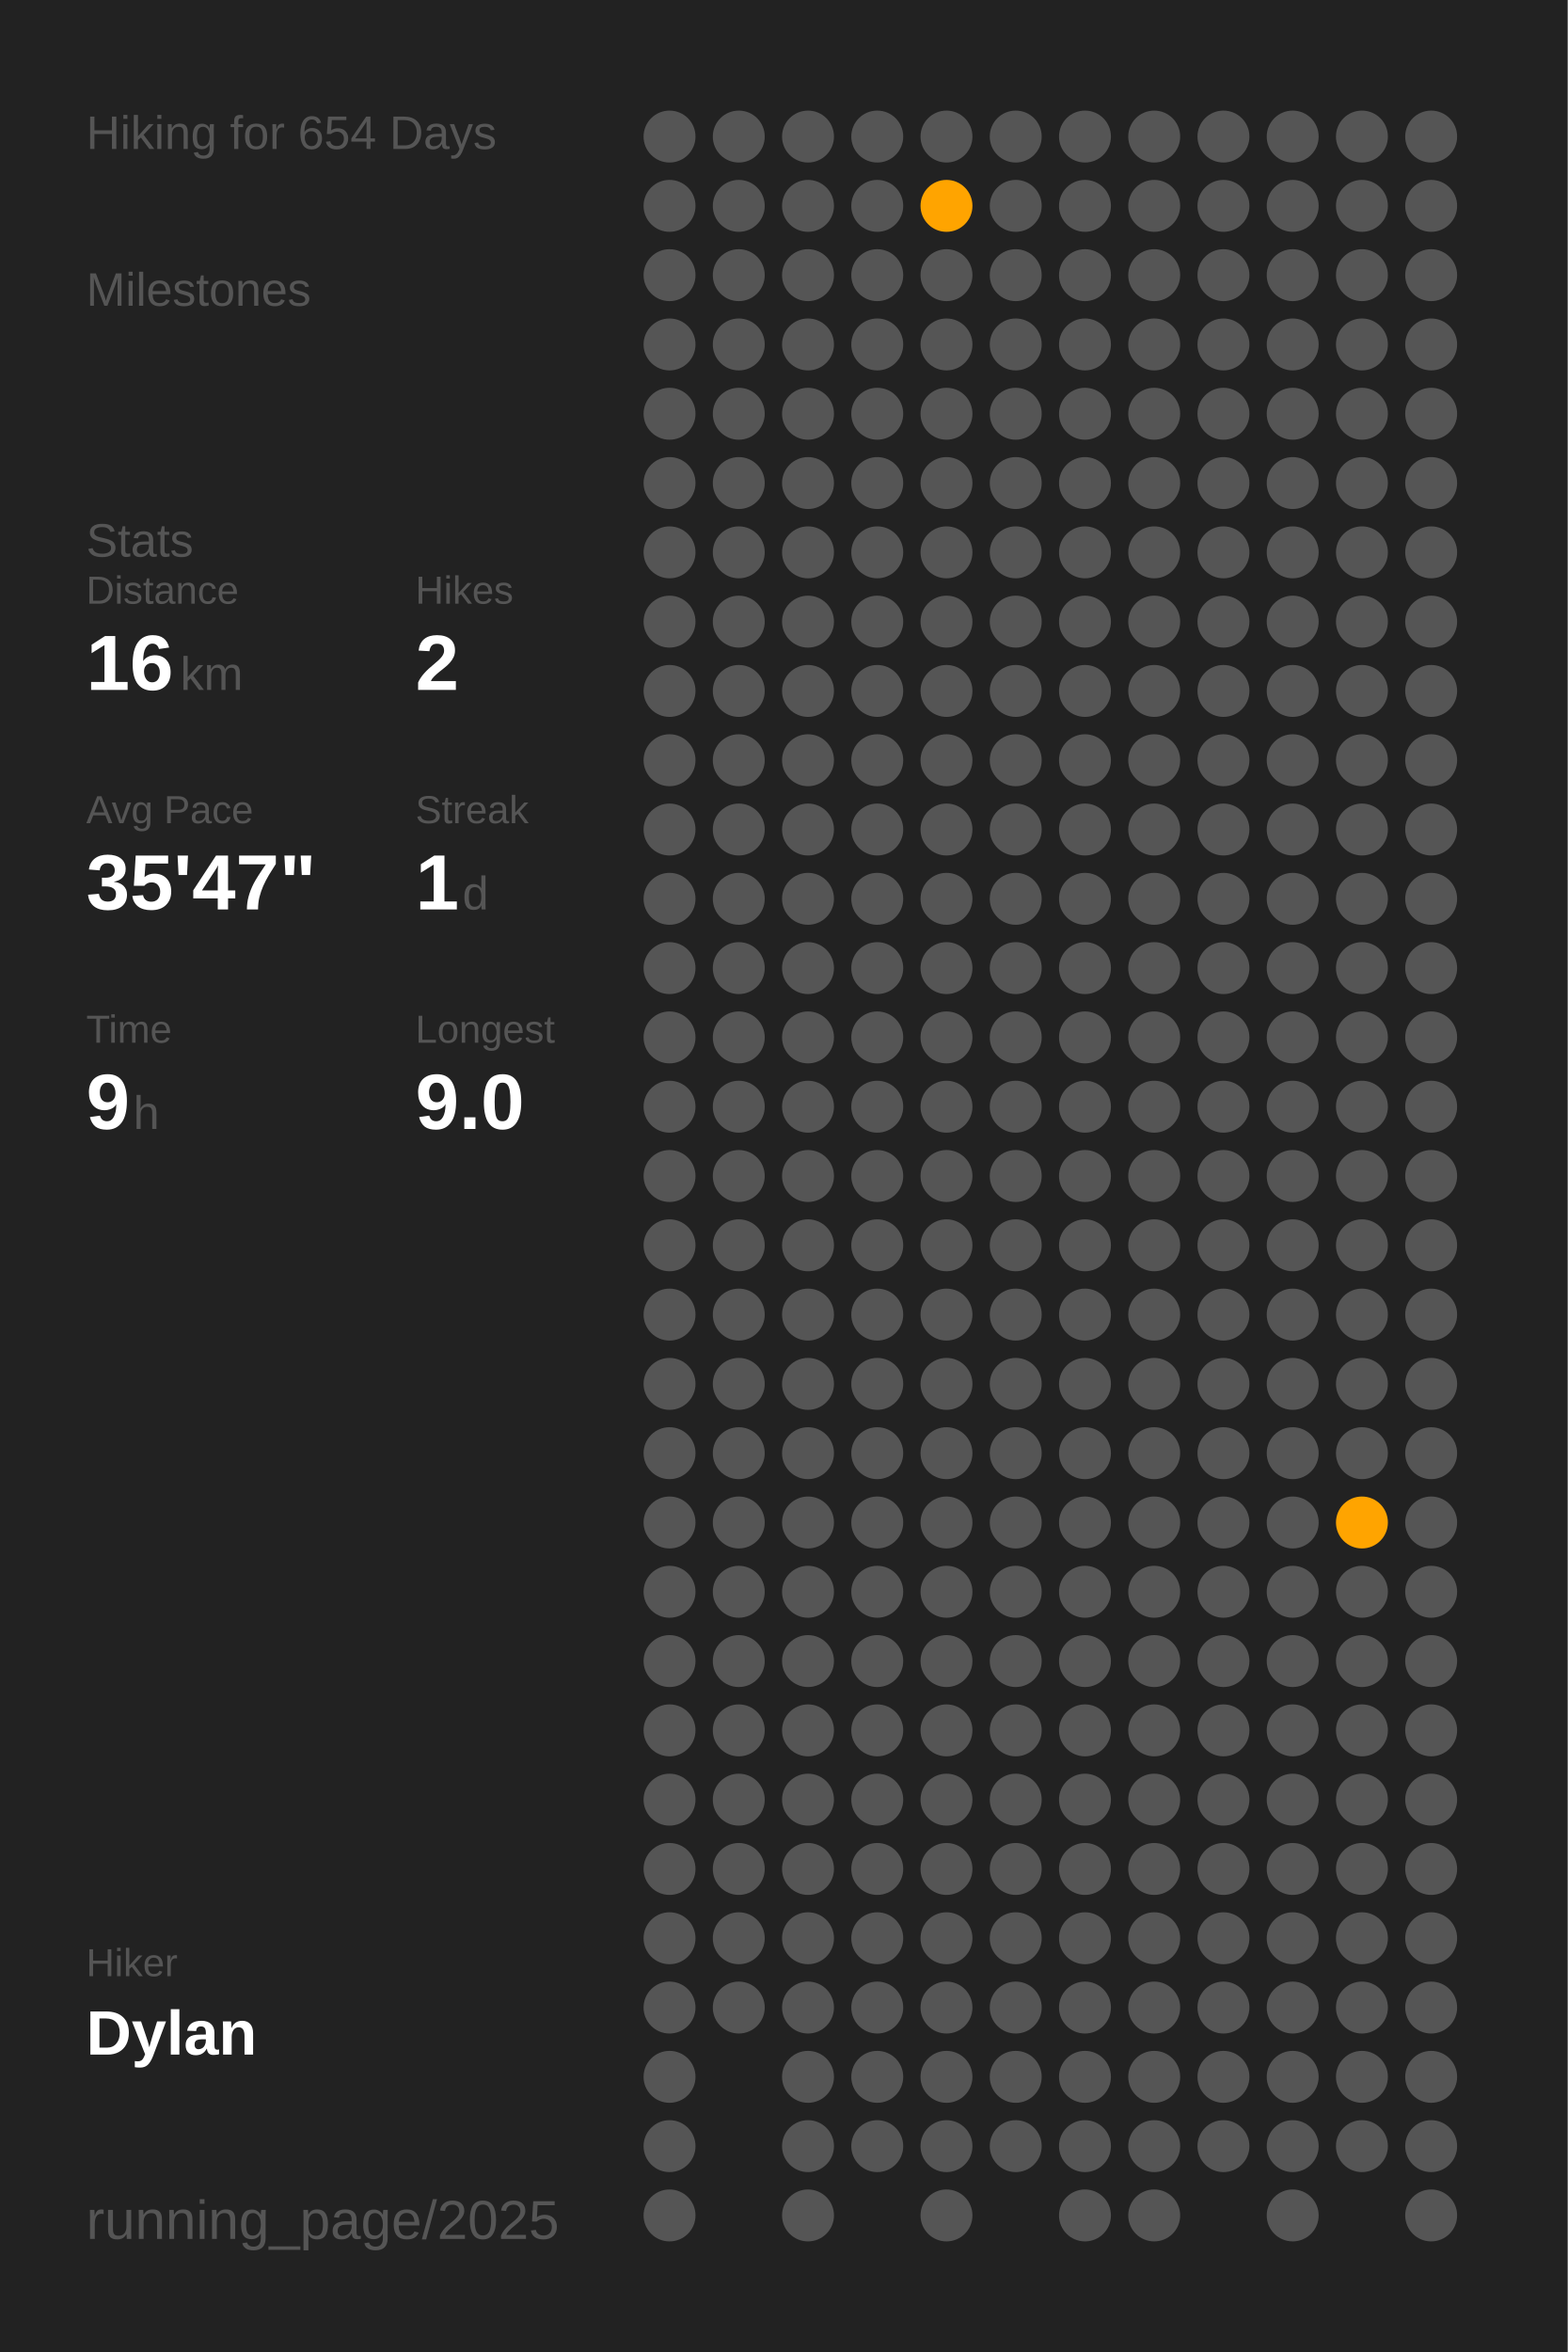
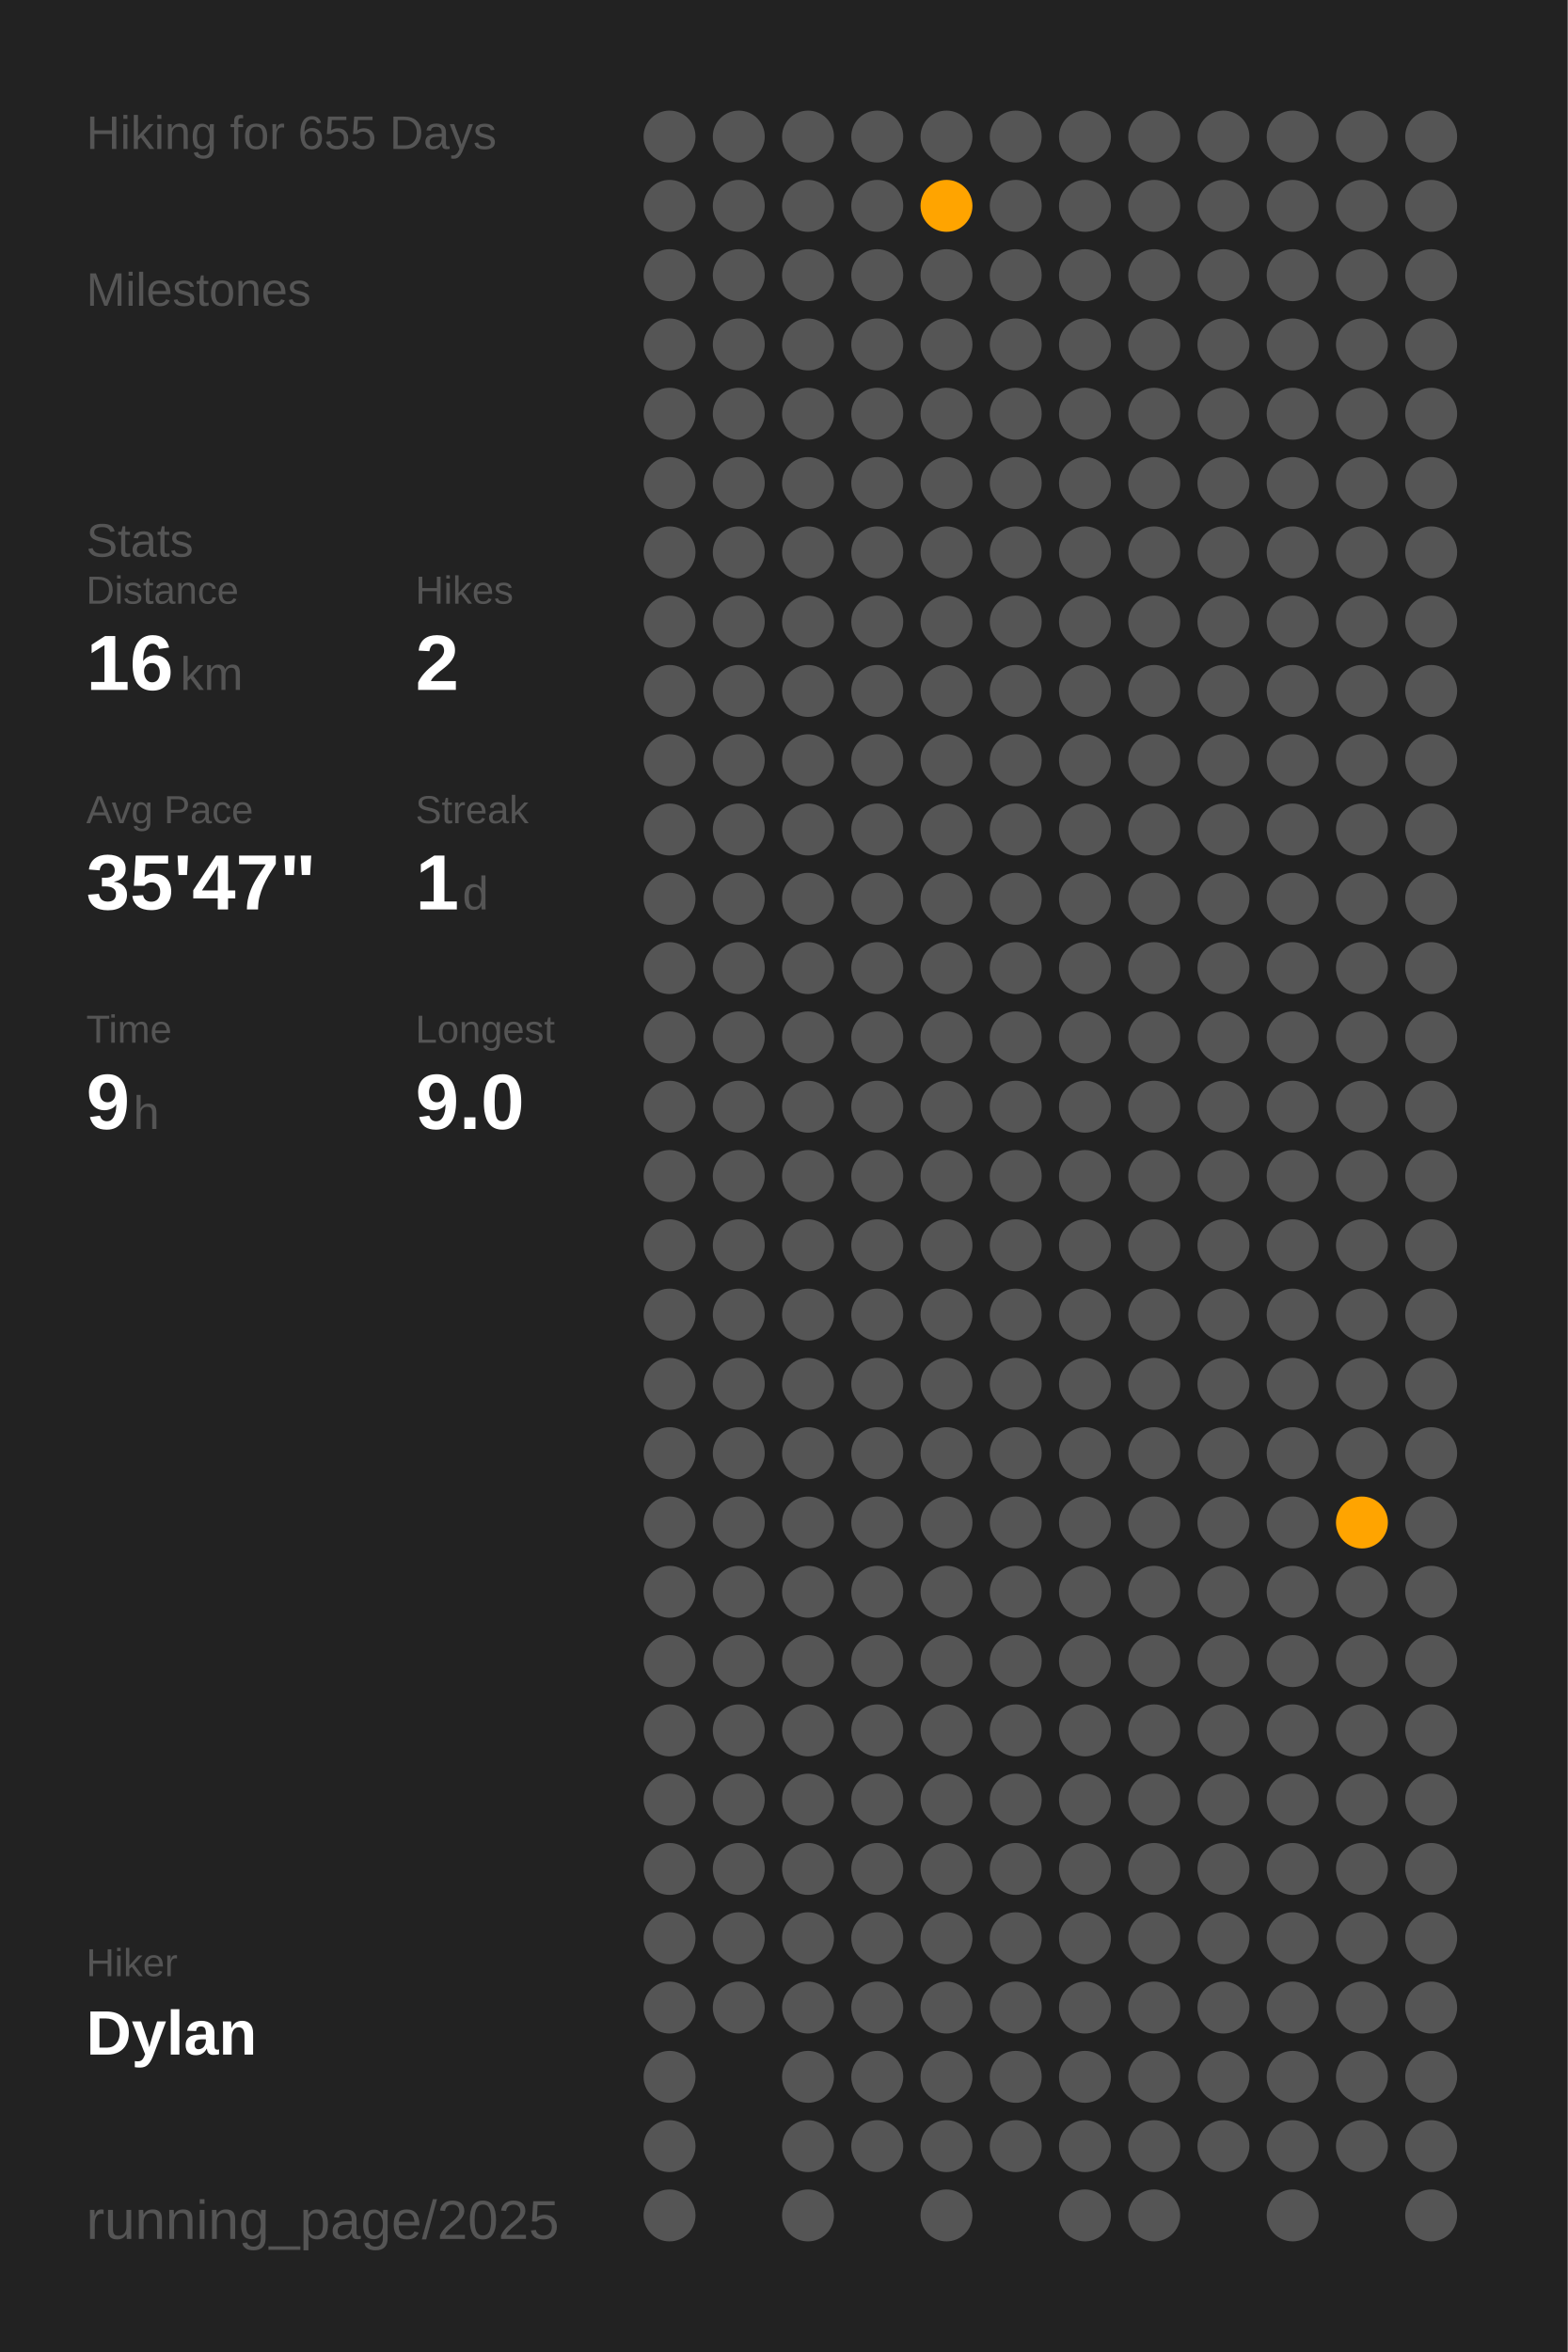
<svg xmlns="http://www.w3.org/2000/svg" baseProfile="full" class="activity-poster" data-activity-mode="hiking" data-poster-role="poster" data-poster-type="year_summary" height="300mm" version="1.1" viewBox="0,0,200,300" width="200mm">
  <defs />
  <rect class="poster-background" data-poster-role="background" fill="#222222" height="300" stroke="none" width="200" x="0" y="0" />
-   <text fill="#555555" style="font-size:6px; font-family:Arial;" x="11" y="19">Hiking for 654 Days</text>
+   <text fill="#555555" style="font-size:6px; font-family:Arial;" x="11" y="19">Hiking for 655 Days</text>
  <text fill="#555555" style="font-size:6px; font-family:Arial;" x="11" y="39">Milestones</text>
  <text fill="#555555" style="font-size:6px; font-family:Arial;" x="11" y="71">Stats</text>
  <text fill="#555555" style="font-size:5px; font-family:Arial;" x="11" y="77">Distance</text>
  <text fill="#FFFFFF" style="font-size:10px; font-family:Arial; font-weight:bold;" x="11" y="88">16</text>
  <text fill="#555555" style="font-size:6px; font-family:Arial;" x="23" y="88">km</text>
  <text fill="#555555" style="font-size:5px; font-family:Arial;" x="53" y="77">Hikes</text>
  <text fill="#FFFFFF" style="font-size:10px; font-family:Arial; font-weight:bold;" x="53" y="88">2</text>
  <text fill="#555555" style="font-size:5px; font-family:Arial;" x="11" y="105">Avg Pace</text>
  <text fill="#FFFFFF" style="font-size:10px; font-family:Arial; font-weight:bold;" x="11" y="116">35'47"</text>
  <text fill="#555555" style="font-size:5px; font-family:Arial;" x="53" y="105">Streak</text>
  <text fill="#FFFFFF" style="font-size:10px; font-family:Arial; font-weight:bold;" x="53" y="116">1</text>
  <text fill="#555555" style="font-size:6px; font-family:Arial;" x="59" y="116">d</text>
  <text fill="#555555" style="font-size:5px; font-family:Arial;" x="11" y="133">Time</text>
  <text fill="#FFFFFF" style="font-size:10px; font-family:Arial; font-weight:bold;" x="11" y="144">9</text>
  <text fill="#555555" style="font-size:6px; font-family:Arial;" x="17" y="144">h</text>
  <text fill="#555555" style="font-size:5px; font-family:Arial;" x="53" y="133">Longest</text>
  <text fill="#FFFFFF" style="font-size:10px; font-family:Arial; font-weight:bold;" x="53" y="144">9.0</text>
  <text fill="#555555" style="font-size:5px; font-family:Arial;" x="11" y="252.065">Hiker</text>
  <text fill="#FFFFFF" style="font-size:8px; font-family:Arial; font-weight:bold;" x="11" y="262.065">Dylan</text>
  <text fill="#555555" style="font-size:7px; font-family:Arial;" x="11" y="285.581">running_page/2025</text>
  <circle cx="85.417" cy="17.419" fill="#555555" r="3.312" />
  <circle cx="85.417" cy="26.258" fill="#555555" r="3.312" />
  <circle cx="85.417" cy="35.097" fill="#555555" r="3.312" />
  <circle cx="85.417" cy="43.935" fill="#555555" r="3.312" />
  <circle cx="85.417" cy="52.774" fill="#555555" r="3.312" />
  <circle cx="85.417" cy="61.613" fill="#555555" r="3.312" />
  <circle cx="85.417" cy="70.452" fill="#555555" r="3.312" />
  <circle cx="85.417" cy="79.29" fill="#555555" r="3.312" />
  <circle cx="85.417" cy="88.129" fill="#555555" r="3.312" />
  <circle cx="85.417" cy="96.968" fill="#555555" r="3.312" />
  <circle cx="85.417" cy="105.806" fill="#555555" r="3.312" />
  <circle cx="85.417" cy="114.645" fill="#555555" r="3.312" />
  <circle cx="85.417" cy="123.484" fill="#555555" r="3.312" />
  <circle cx="85.417" cy="132.323" fill="#555555" r="3.312" />
  <circle cx="85.417" cy="141.161" fill="#555555" r="3.312" />
  <circle cx="85.417" cy="150" fill="#555555" r="3.312" />
  <circle cx="85.417" cy="158.839" fill="#555555" r="3.312" />
  <circle cx="85.417" cy="167.677" fill="#555555" r="3.312" />
  <circle cx="85.417" cy="176.516" fill="#555555" r="3.312" />
  <circle cx="85.417" cy="185.355" fill="#555555" r="3.312" />
  <circle cx="85.417" cy="194.194" fill="#555555" r="3.312" />
  <circle cx="85.417" cy="203.032" fill="#555555" r="3.312" />
  <circle cx="85.417" cy="211.871" fill="#555555" r="3.312" />
  <circle cx="85.417" cy="220.71" fill="#555555" r="3.312" />
  <circle cx="85.417" cy="229.548" fill="#555555" r="3.312" />
  <circle cx="85.417" cy="238.387" fill="#555555" r="3.312" />
  <circle cx="85.417" cy="247.226" fill="#555555" r="3.312" />
  <circle cx="85.417" cy="256.065" fill="#555555" r="3.312" />
  <circle cx="85.417" cy="264.903" fill="#555555" r="3.312" />
  <circle cx="85.417" cy="273.742" fill="#555555" r="3.312" />
  <circle cx="85.417" cy="282.581" fill="#555555" r="3.312" />
  <circle cx="94.25" cy="17.419" fill="#555555" r="3.312" />
  <circle cx="94.25" cy="26.258" fill="#555555" r="3.312" />
  <circle cx="94.25" cy="35.097" fill="#555555" r="3.312" />
  <circle cx="94.25" cy="43.935" fill="#555555" r="3.312" />
  <circle cx="94.25" cy="52.774" fill="#555555" r="3.312" />
  <circle cx="94.25" cy="61.613" fill="#555555" r="3.312" />
  <circle cx="94.25" cy="70.452" fill="#555555" r="3.312" />
  <circle cx="94.25" cy="79.29" fill="#555555" r="3.312" />
  <circle cx="94.25" cy="88.129" fill="#555555" r="3.312" />
  <circle cx="94.25" cy="96.968" fill="#555555" r="3.312" />
  <circle cx="94.25" cy="105.806" fill="#555555" r="3.312" />
  <circle cx="94.25" cy="114.645" fill="#555555" r="3.312" />
  <circle cx="94.25" cy="123.484" fill="#555555" r="3.312" />
  <circle cx="94.25" cy="132.323" fill="#555555" r="3.312" />
  <circle cx="94.25" cy="141.161" fill="#555555" r="3.312" />
  <circle cx="94.25" cy="150" fill="#555555" r="3.312" />
  <circle cx="94.25" cy="158.839" fill="#555555" r="3.312" />
  <circle cx="94.25" cy="167.677" fill="#555555" r="3.312" />
  <circle cx="94.25" cy="176.516" fill="#555555" r="3.312" />
  <circle cx="94.25" cy="185.355" fill="#555555" r="3.312" />
  <circle cx="94.25" cy="194.194" fill="#555555" r="3.312" />
  <circle cx="94.25" cy="203.032" fill="#555555" r="3.312" />
  <circle cx="94.25" cy="211.871" fill="#555555" r="3.312" />
  <circle cx="94.25" cy="220.71" fill="#555555" r="3.312" />
  <circle cx="94.25" cy="229.548" fill="#555555" r="3.312" />
  <circle cx="94.25" cy="238.387" fill="#555555" r="3.312" />
  <circle cx="94.25" cy="247.226" fill="#555555" r="3.312" />
  <circle cx="94.25" cy="256.065" fill="#555555" r="3.312" />
  <circle cx="103.083" cy="17.419" fill="#555555" r="3.312" />
  <circle cx="103.083" cy="26.258" fill="#555555" r="3.312" />
  <circle cx="103.083" cy="35.097" fill="#555555" r="3.312" />
  <circle cx="103.083" cy="43.935" fill="#555555" r="3.312" />
  <circle cx="103.083" cy="52.774" fill="#555555" r="3.312" />
  <circle cx="103.083" cy="61.613" fill="#555555" r="3.312" />
  <circle cx="103.083" cy="70.452" fill="#555555" r="3.312" />
  <circle cx="103.083" cy="79.29" fill="#555555" r="3.312" />
  <circle cx="103.083" cy="88.129" fill="#555555" r="3.312" />
  <circle cx="103.083" cy="96.968" fill="#555555" r="3.312" />
  <circle cx="103.083" cy="105.806" fill="#555555" r="3.312" />
  <circle cx="103.083" cy="114.645" fill="#555555" r="3.312" />
  <circle cx="103.083" cy="123.484" fill="#555555" r="3.312" />
  <circle cx="103.083" cy="132.323" fill="#555555" r="3.312" />
  <circle cx="103.083" cy="141.161" fill="#555555" r="3.312" />
  <circle cx="103.083" cy="150" fill="#555555" r="3.312" />
  <circle cx="103.083" cy="158.839" fill="#555555" r="3.312" />
  <circle cx="103.083" cy="167.677" fill="#555555" r="3.312" />
  <circle cx="103.083" cy="176.516" fill="#555555" r="3.312" />
  <circle cx="103.083" cy="185.355" fill="#555555" r="3.312" />
  <circle cx="103.083" cy="194.194" fill="#555555" r="3.312" />
  <circle cx="103.083" cy="203.032" fill="#555555" r="3.312" />
  <circle cx="103.083" cy="211.871" fill="#555555" r="3.312" />
  <circle cx="103.083" cy="220.71" fill="#555555" r="3.312" />
  <circle cx="103.083" cy="229.548" fill="#555555" r="3.312" />
  <circle cx="103.083" cy="238.387" fill="#555555" r="3.312" />
  <circle cx="103.083" cy="247.226" fill="#555555" r="3.312" />
  <circle cx="103.083" cy="256.065" fill="#555555" r="3.312" />
  <circle cx="103.083" cy="264.903" fill="#555555" r="3.312" />
  <circle cx="103.083" cy="273.742" fill="#555555" r="3.312" />
  <circle cx="103.083" cy="282.581" fill="#555555" r="3.312" />
  <circle cx="111.917" cy="17.419" fill="#555555" r="3.312" />
  <circle cx="111.917" cy="26.258" fill="#555555" r="3.312" />
  <circle cx="111.917" cy="35.097" fill="#555555" r="3.312" />
  <circle cx="111.917" cy="43.935" fill="#555555" r="3.312" />
  <circle cx="111.917" cy="52.774" fill="#555555" r="3.312" />
  <circle cx="111.917" cy="61.613" fill="#555555" r="3.312" />
  <circle cx="111.917" cy="70.452" fill="#555555" r="3.312" />
  <circle cx="111.917" cy="79.29" fill="#555555" r="3.312" />
  <circle cx="111.917" cy="88.129" fill="#555555" r="3.312" />
  <circle cx="111.917" cy="96.968" fill="#555555" r="3.312" />
  <circle cx="111.917" cy="105.806" fill="#555555" r="3.312" />
  <circle cx="111.917" cy="114.645" fill="#555555" r="3.312" />
  <circle cx="111.917" cy="123.484" fill="#555555" r="3.312" />
  <circle cx="111.917" cy="132.323" fill="#555555" r="3.312" />
  <circle cx="111.917" cy="141.161" fill="#555555" r="3.312" />
  <circle cx="111.917" cy="150" fill="#555555" r="3.312" />
  <circle cx="111.917" cy="158.839" fill="#555555" r="3.312" />
  <circle cx="111.917" cy="167.677" fill="#555555" r="3.312" />
  <circle cx="111.917" cy="176.516" fill="#555555" r="3.312" />
  <circle cx="111.917" cy="185.355" fill="#555555" r="3.312" />
  <circle cx="111.917" cy="194.194" fill="#555555" r="3.312" />
  <circle cx="111.917" cy="203.032" fill="#555555" r="3.312" />
  <circle cx="111.917" cy="211.871" fill="#555555" r="3.312" />
  <circle cx="111.917" cy="220.71" fill="#555555" r="3.312" />
  <circle cx="111.917" cy="229.548" fill="#555555" r="3.312" />
  <circle cx="111.917" cy="238.387" fill="#555555" r="3.312" />
  <circle cx="111.917" cy="247.226" fill="#555555" r="3.312" />
  <circle cx="111.917" cy="256.065" fill="#555555" r="3.312" />
  <circle cx="111.917" cy="264.903" fill="#555555" r="3.312" />
  <circle cx="111.917" cy="273.742" fill="#555555" r="3.312" />
  <circle cx="120.75" cy="17.419" fill="#555555" r="3.312" />
  <circle cx="120.75" cy="26.258" fill="#ffa400" r="3.312" />
  <circle cx="120.75" cy="35.097" fill="#555555" r="3.312" />
  <circle cx="120.75" cy="43.935" fill="#555555" r="3.312" />
  <circle cx="120.75" cy="52.774" fill="#555555" r="3.312" />
  <circle cx="120.75" cy="61.613" fill="#555555" r="3.312" />
  <circle cx="120.75" cy="70.452" fill="#555555" r="3.312" />
  <circle cx="120.75" cy="79.29" fill="#555555" r="3.312" />
  <circle cx="120.75" cy="88.129" fill="#555555" r="3.312" />
  <circle cx="120.75" cy="96.968" fill="#555555" r="3.312" />
  <circle cx="120.75" cy="105.806" fill="#555555" r="3.312" />
  <circle cx="120.75" cy="114.645" fill="#555555" r="3.312" />
  <circle cx="120.75" cy="123.484" fill="#555555" r="3.312" />
  <circle cx="120.75" cy="132.323" fill="#555555" r="3.312" />
  <circle cx="120.75" cy="141.161" fill="#555555" r="3.312" />
  <circle cx="120.75" cy="150" fill="#555555" r="3.312" />
  <circle cx="120.75" cy="158.839" fill="#555555" r="3.312" />
  <circle cx="120.75" cy="167.677" fill="#555555" r="3.312" />
  <circle cx="120.75" cy="176.516" fill="#555555" r="3.312" />
  <circle cx="120.75" cy="185.355" fill="#555555" r="3.312" />
  <circle cx="120.75" cy="194.194" fill="#555555" r="3.312" />
  <circle cx="120.75" cy="203.032" fill="#555555" r="3.312" />
  <circle cx="120.75" cy="211.871" fill="#555555" r="3.312" />
  <circle cx="120.75" cy="220.71" fill="#555555" r="3.312" />
  <circle cx="120.75" cy="229.548" fill="#555555" r="3.312" />
  <circle cx="120.75" cy="238.387" fill="#555555" r="3.312" />
  <circle cx="120.75" cy="247.226" fill="#555555" r="3.312" />
  <circle cx="120.75" cy="256.065" fill="#555555" r="3.312" />
  <circle cx="120.75" cy="264.903" fill="#555555" r="3.312" />
  <circle cx="120.75" cy="273.742" fill="#555555" r="3.312" />
  <circle cx="120.75" cy="282.581" fill="#555555" r="3.312" />
  <circle cx="129.583" cy="17.419" fill="#555555" r="3.312" />
  <circle cx="129.583" cy="26.258" fill="#555555" r="3.312" />
  <circle cx="129.583" cy="35.097" fill="#555555" r="3.312" />
  <circle cx="129.583" cy="43.935" fill="#555555" r="3.312" />
  <circle cx="129.583" cy="52.774" fill="#555555" r="3.312" />
  <circle cx="129.583" cy="61.613" fill="#555555" r="3.312" />
  <circle cx="129.583" cy="70.452" fill="#555555" r="3.312" />
  <circle cx="129.583" cy="79.29" fill="#555555" r="3.312" />
  <circle cx="129.583" cy="88.129" fill="#555555" r="3.312" />
  <circle cx="129.583" cy="96.968" fill="#555555" r="3.312" />
  <circle cx="129.583" cy="105.806" fill="#555555" r="3.312" />
  <circle cx="129.583" cy="114.645" fill="#555555" r="3.312" />
  <circle cx="129.583" cy="123.484" fill="#555555" r="3.312" />
  <circle cx="129.583" cy="132.323" fill="#555555" r="3.312" />
  <circle cx="129.583" cy="141.161" fill="#555555" r="3.312" />
  <circle cx="129.583" cy="150" fill="#555555" r="3.312" />
  <circle cx="129.583" cy="158.839" fill="#555555" r="3.312" />
  <circle cx="129.583" cy="167.677" fill="#555555" r="3.312" />
  <circle cx="129.583" cy="176.516" fill="#555555" r="3.312" />
  <circle cx="129.583" cy="185.355" fill="#555555" r="3.312" />
  <circle cx="129.583" cy="194.194" fill="#555555" r="3.312" />
  <circle cx="129.583" cy="203.032" fill="#555555" r="3.312" />
  <circle cx="129.583" cy="211.871" fill="#555555" r="3.312" />
  <circle cx="129.583" cy="220.71" fill="#555555" r="3.312" />
  <circle cx="129.583" cy="229.548" fill="#555555" r="3.312" />
  <circle cx="129.583" cy="238.387" fill="#555555" r="3.312" />
  <circle cx="129.583" cy="247.226" fill="#555555" r="3.312" />
  <circle cx="129.583" cy="256.065" fill="#555555" r="3.312" />
  <circle cx="129.583" cy="264.903" fill="#555555" r="3.312" />
  <circle cx="129.583" cy="273.742" fill="#555555" r="3.312" />
  <circle cx="138.417" cy="17.419" fill="#555555" r="3.312" />
  <circle cx="138.417" cy="26.258" fill="#555555" r="3.312" />
  <circle cx="138.417" cy="35.097" fill="#555555" r="3.312" />
  <circle cx="138.417" cy="43.935" fill="#555555" r="3.312" />
  <circle cx="138.417" cy="52.774" fill="#555555" r="3.312" />
  <circle cx="138.417" cy="61.613" fill="#555555" r="3.312" />
  <circle cx="138.417" cy="70.452" fill="#555555" r="3.312" />
  <circle cx="138.417" cy="79.29" fill="#555555" r="3.312" />
  <circle cx="138.417" cy="88.129" fill="#555555" r="3.312" />
  <circle cx="138.417" cy="96.968" fill="#555555" r="3.312" />
  <circle cx="138.417" cy="105.806" fill="#555555" r="3.312" />
  <circle cx="138.417" cy="114.645" fill="#555555" r="3.312" />
  <circle cx="138.417" cy="123.484" fill="#555555" r="3.312" />
  <circle cx="138.417" cy="132.323" fill="#555555" r="3.312" />
  <circle cx="138.417" cy="141.161" fill="#555555" r="3.312" />
  <circle cx="138.417" cy="150" fill="#555555" r="3.312" />
  <circle cx="138.417" cy="158.839" fill="#555555" r="3.312" />
  <circle cx="138.417" cy="167.677" fill="#555555" r="3.312" />
  <circle cx="138.417" cy="176.516" fill="#555555" r="3.312" />
  <circle cx="138.417" cy="185.355" fill="#555555" r="3.312" />
  <circle cx="138.417" cy="194.194" fill="#555555" r="3.312" />
  <circle cx="138.417" cy="203.032" fill="#555555" r="3.312" />
  <circle cx="138.417" cy="211.871" fill="#555555" r="3.312" />
  <circle cx="138.417" cy="220.71" fill="#555555" r="3.312" />
  <circle cx="138.417" cy="229.548" fill="#555555" r="3.312" />
  <circle cx="138.417" cy="238.387" fill="#555555" r="3.312" />
  <circle cx="138.417" cy="247.226" fill="#555555" r="3.312" />
  <circle cx="138.417" cy="256.065" fill="#555555" r="3.312" />
  <circle cx="138.417" cy="264.903" fill="#555555" r="3.312" />
  <circle cx="138.417" cy="273.742" fill="#555555" r="3.312" />
  <circle cx="138.417" cy="282.581" fill="#555555" r="3.312" />
  <circle cx="147.25" cy="17.419" fill="#555555" r="3.312" />
  <circle cx="147.25" cy="26.258" fill="#555555" r="3.312" />
  <circle cx="147.25" cy="35.097" fill="#555555" r="3.312" />
  <circle cx="147.25" cy="43.935" fill="#555555" r="3.312" />
  <circle cx="147.25" cy="52.774" fill="#555555" r="3.312" />
  <circle cx="147.25" cy="61.613" fill="#555555" r="3.312" />
  <circle cx="147.25" cy="70.452" fill="#555555" r="3.312" />
  <circle cx="147.25" cy="79.29" fill="#555555" r="3.312" />
  <circle cx="147.25" cy="88.129" fill="#555555" r="3.312" />
  <circle cx="147.25" cy="96.968" fill="#555555" r="3.312" />
  <circle cx="147.25" cy="105.806" fill="#555555" r="3.312" />
  <circle cx="147.25" cy="114.645" fill="#555555" r="3.312" />
  <circle cx="147.25" cy="123.484" fill="#555555" r="3.312" />
  <circle cx="147.25" cy="132.323" fill="#555555" r="3.312" />
  <circle cx="147.25" cy="141.161" fill="#555555" r="3.312" />
  <circle cx="147.25" cy="150" fill="#555555" r="3.312" />
  <circle cx="147.25" cy="158.839" fill="#555555" r="3.312" />
  <circle cx="147.25" cy="167.677" fill="#555555" r="3.312" />
  <circle cx="147.25" cy="176.516" fill="#555555" r="3.312" />
  <circle cx="147.25" cy="185.355" fill="#555555" r="3.312" />
  <circle cx="147.25" cy="194.194" fill="#555555" r="3.312" />
  <circle cx="147.25" cy="203.032" fill="#555555" r="3.312" />
  <circle cx="147.25" cy="211.871" fill="#555555" r="3.312" />
  <circle cx="147.25" cy="220.71" fill="#555555" r="3.312" />
  <circle cx="147.25" cy="229.548" fill="#555555" r="3.312" />
  <circle cx="147.25" cy="238.387" fill="#555555" r="3.312" />
  <circle cx="147.25" cy="247.226" fill="#555555" r="3.312" />
  <circle cx="147.25" cy="256.065" fill="#555555" r="3.312" />
  <circle cx="147.25" cy="264.903" fill="#555555" r="3.312" />
  <circle cx="147.25" cy="273.742" fill="#555555" r="3.312" />
  <circle cx="147.25" cy="282.581" fill="#555555" r="3.312" />
  <circle cx="156.083" cy="17.419" fill="#555555" r="3.312" />
  <circle cx="156.083" cy="26.258" fill="#555555" r="3.312" />
  <circle cx="156.083" cy="35.097" fill="#555555" r="3.312" />
  <circle cx="156.083" cy="43.935" fill="#555555" r="3.312" />
  <circle cx="156.083" cy="52.774" fill="#555555" r="3.312" />
  <circle cx="156.083" cy="61.613" fill="#555555" r="3.312" />
  <circle cx="156.083" cy="70.452" fill="#555555" r="3.312" />
  <circle cx="156.083" cy="79.29" fill="#555555" r="3.312" />
  <circle cx="156.083" cy="88.129" fill="#555555" r="3.312" />
  <circle cx="156.083" cy="96.968" fill="#555555" r="3.312" />
  <circle cx="156.083" cy="105.806" fill="#555555" r="3.312" />
  <circle cx="156.083" cy="114.645" fill="#555555" r="3.312" />
  <circle cx="156.083" cy="123.484" fill="#555555" r="3.312" />
  <circle cx="156.083" cy="132.323" fill="#555555" r="3.312" />
  <circle cx="156.083" cy="141.161" fill="#555555" r="3.312" />
  <circle cx="156.083" cy="150" fill="#555555" r="3.312" />
  <circle cx="156.083" cy="158.839" fill="#555555" r="3.312" />
  <circle cx="156.083" cy="167.677" fill="#555555" r="3.312" />
  <circle cx="156.083" cy="176.516" fill="#555555" r="3.312" />
  <circle cx="156.083" cy="185.355" fill="#555555" r="3.312" />
  <circle cx="156.083" cy="194.194" fill="#555555" r="3.312" />
  <circle cx="156.083" cy="203.032" fill="#555555" r="3.312" />
  <circle cx="156.083" cy="211.871" fill="#555555" r="3.312" />
  <circle cx="156.083" cy="220.71" fill="#555555" r="3.312" />
  <circle cx="156.083" cy="229.548" fill="#555555" r="3.312" />
  <circle cx="156.083" cy="238.387" fill="#555555" r="3.312" />
  <circle cx="156.083" cy="247.226" fill="#555555" r="3.312" />
  <circle cx="156.083" cy="256.065" fill="#555555" r="3.312" />
  <circle cx="156.083" cy="264.903" fill="#555555" r="3.312" />
  <circle cx="156.083" cy="273.742" fill="#555555" r="3.312" />
  <circle cx="164.917" cy="17.419" fill="#555555" r="3.312" />
  <circle cx="164.917" cy="26.258" fill="#555555" r="3.312" />
  <circle cx="164.917" cy="35.097" fill="#555555" r="3.312" />
  <circle cx="164.917" cy="43.935" fill="#555555" r="3.312" />
  <circle cx="164.917" cy="52.774" fill="#555555" r="3.312" />
  <circle cx="164.917" cy="61.613" fill="#555555" r="3.312" />
  <circle cx="164.917" cy="70.452" fill="#555555" r="3.312" />
  <circle cx="164.917" cy="79.29" fill="#555555" r="3.312" />
  <circle cx="164.917" cy="88.129" fill="#555555" r="3.312" />
  <circle cx="164.917" cy="96.968" fill="#555555" r="3.312" />
  <circle cx="164.917" cy="105.806" fill="#555555" r="3.312" />
  <circle cx="164.917" cy="114.645" fill="#555555" r="3.312" />
  <circle cx="164.917" cy="123.484" fill="#555555" r="3.312" />
  <circle cx="164.917" cy="132.323" fill="#555555" r="3.312" />
  <circle cx="164.917" cy="141.161" fill="#555555" r="3.312" />
  <circle cx="164.917" cy="150" fill="#555555" r="3.312" />
  <circle cx="164.917" cy="158.839" fill="#555555" r="3.312" />
  <circle cx="164.917" cy="167.677" fill="#555555" r="3.312" />
  <circle cx="164.917" cy="176.516" fill="#555555" r="3.312" />
  <circle cx="164.917" cy="185.355" fill="#555555" r="3.312" />
  <circle cx="164.917" cy="194.194" fill="#555555" r="3.312" />
  <circle cx="164.917" cy="203.032" fill="#555555" r="3.312" />
  <circle cx="164.917" cy="211.871" fill="#555555" r="3.312" />
  <circle cx="164.917" cy="220.71" fill="#555555" r="3.312" />
  <circle cx="164.917" cy="229.548" fill="#555555" r="3.312" />
  <circle cx="164.917" cy="238.387" fill="#555555" r="3.312" />
  <circle cx="164.917" cy="247.226" fill="#555555" r="3.312" />
  <circle cx="164.917" cy="256.065" fill="#555555" r="3.312" />
  <circle cx="164.917" cy="264.903" fill="#555555" r="3.312" />
  <circle cx="164.917" cy="273.742" fill="#555555" r="3.312" />
  <circle cx="164.917" cy="282.581" fill="#555555" r="3.312" />
  <circle cx="173.75" cy="17.419" fill="#555555" r="3.312" />
  <circle cx="173.75" cy="26.258" fill="#555555" r="3.312" />
  <circle cx="173.75" cy="35.097" fill="#555555" r="3.312" />
  <circle cx="173.75" cy="43.935" fill="#555555" r="3.312" />
  <circle cx="173.75" cy="52.774" fill="#555555" r="3.312" />
  <circle cx="173.75" cy="61.613" fill="#555555" r="3.312" />
  <circle cx="173.75" cy="70.452" fill="#555555" r="3.312" />
  <circle cx="173.75" cy="79.29" fill="#555555" r="3.312" />
  <circle cx="173.75" cy="88.129" fill="#555555" r="3.312" />
  <circle cx="173.75" cy="96.968" fill="#555555" r="3.312" />
  <circle cx="173.75" cy="105.806" fill="#555555" r="3.312" />
  <circle cx="173.75" cy="114.645" fill="#555555" r="3.312" />
  <circle cx="173.75" cy="123.484" fill="#555555" r="3.312" />
  <circle cx="173.75" cy="132.323" fill="#555555" r="3.312" />
  <circle cx="173.75" cy="141.161" fill="#555555" r="3.312" />
  <circle cx="173.75" cy="150" fill="#555555" r="3.312" />
  <circle cx="173.75" cy="158.839" fill="#555555" r="3.312" />
  <circle cx="173.75" cy="167.677" fill="#555555" r="3.312" />
  <circle cx="173.75" cy="176.516" fill="#555555" r="3.312" />
  <circle cx="173.75" cy="185.355" fill="#555555" r="3.312" />
  <circle cx="173.75" cy="194.194" fill="#ffa400" r="3.312" />
  <circle cx="173.75" cy="203.032" fill="#555555" r="3.312" />
  <circle cx="173.75" cy="211.871" fill="#555555" r="3.312" />
  <circle cx="173.75" cy="220.71" fill="#555555" r="3.312" />
  <circle cx="173.75" cy="229.548" fill="#555555" r="3.312" />
  <circle cx="173.75" cy="238.387" fill="#555555" r="3.312" />
  <circle cx="173.75" cy="247.226" fill="#555555" r="3.312" />
  <circle cx="173.75" cy="256.065" fill="#555555" r="3.312" />
  <circle cx="173.75" cy="264.903" fill="#555555" r="3.312" />
  <circle cx="173.75" cy="273.742" fill="#555555" r="3.312" />
  <circle cx="182.583" cy="17.419" fill="#555555" r="3.312" />
  <circle cx="182.583" cy="26.258" fill="#555555" r="3.312" />
  <circle cx="182.583" cy="35.097" fill="#555555" r="3.312" />
  <circle cx="182.583" cy="43.935" fill="#555555" r="3.312" />
  <circle cx="182.583" cy="52.774" fill="#555555" r="3.312" />
  <circle cx="182.583" cy="61.613" fill="#555555" r="3.312" />
  <circle cx="182.583" cy="70.452" fill="#555555" r="3.312" />
  <circle cx="182.583" cy="79.29" fill="#555555" r="3.312" />
  <circle cx="182.583" cy="88.129" fill="#555555" r="3.312" />
  <circle cx="182.583" cy="96.968" fill="#555555" r="3.312" />
  <circle cx="182.583" cy="105.806" fill="#555555" r="3.312" />
  <circle cx="182.583" cy="114.645" fill="#555555" r="3.312" />
  <circle cx="182.583" cy="123.484" fill="#555555" r="3.312" />
  <circle cx="182.583" cy="132.323" fill="#555555" r="3.312" />
  <circle cx="182.583" cy="141.161" fill="#555555" r="3.312" />
  <circle cx="182.583" cy="150" fill="#555555" r="3.312" />
  <circle cx="182.583" cy="158.839" fill="#555555" r="3.312" />
  <circle cx="182.583" cy="167.677" fill="#555555" r="3.312" />
  <circle cx="182.583" cy="176.516" fill="#555555" r="3.312" />
  <circle cx="182.583" cy="185.355" fill="#555555" r="3.312" />
  <circle cx="182.583" cy="194.194" fill="#555555" r="3.312" />
  <circle cx="182.583" cy="203.032" fill="#555555" r="3.312" />
  <circle cx="182.583" cy="211.871" fill="#555555" r="3.312" />
  <circle cx="182.583" cy="220.71" fill="#555555" r="3.312" />
  <circle cx="182.583" cy="229.548" fill="#555555" r="3.312" />
  <circle cx="182.583" cy="238.387" fill="#555555" r="3.312" />
  <circle cx="182.583" cy="247.226" fill="#555555" r="3.312" />
  <circle cx="182.583" cy="256.065" fill="#555555" r="3.312" />
  <circle cx="182.583" cy="264.903" fill="#555555" r="3.312" />
  <circle cx="182.583" cy="273.742" fill="#555555" r="3.312" />
  <circle cx="182.583" cy="282.581" fill="#555555" r="3.312" />
</svg>
